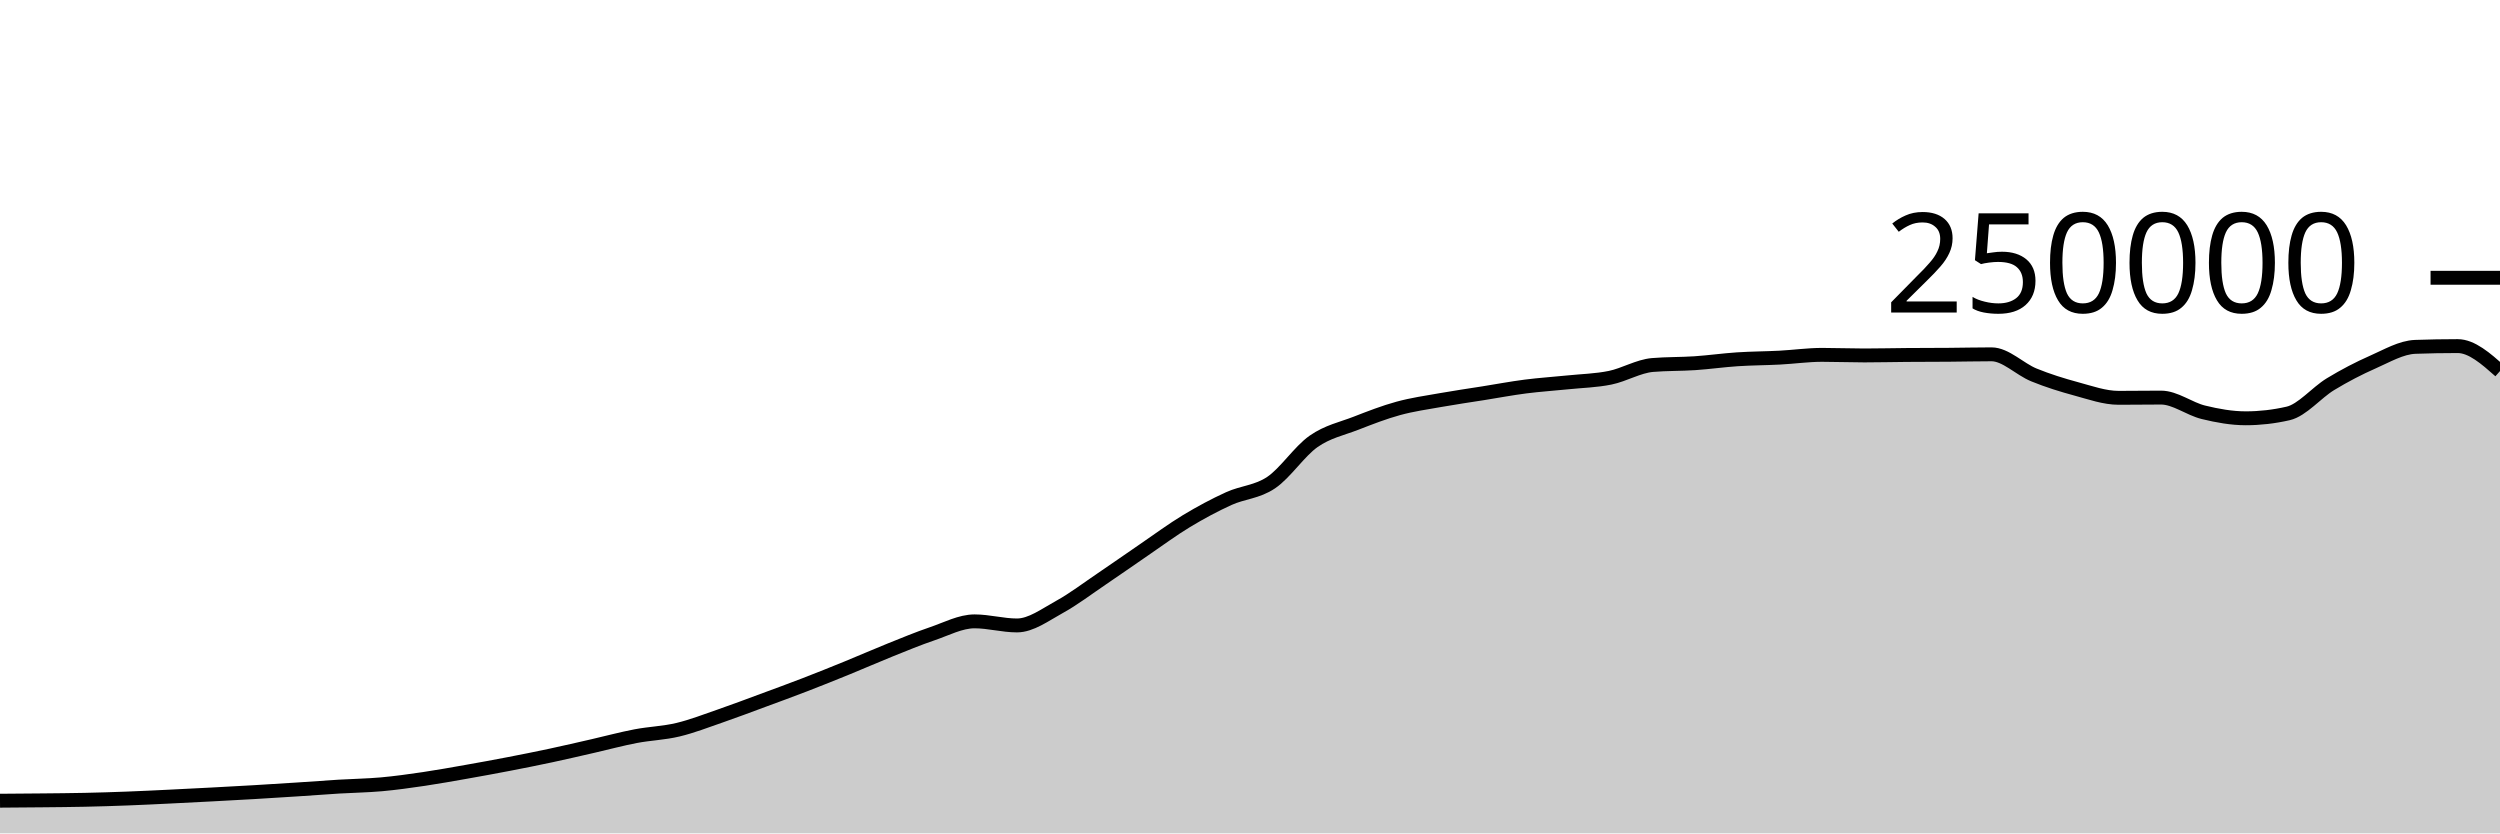
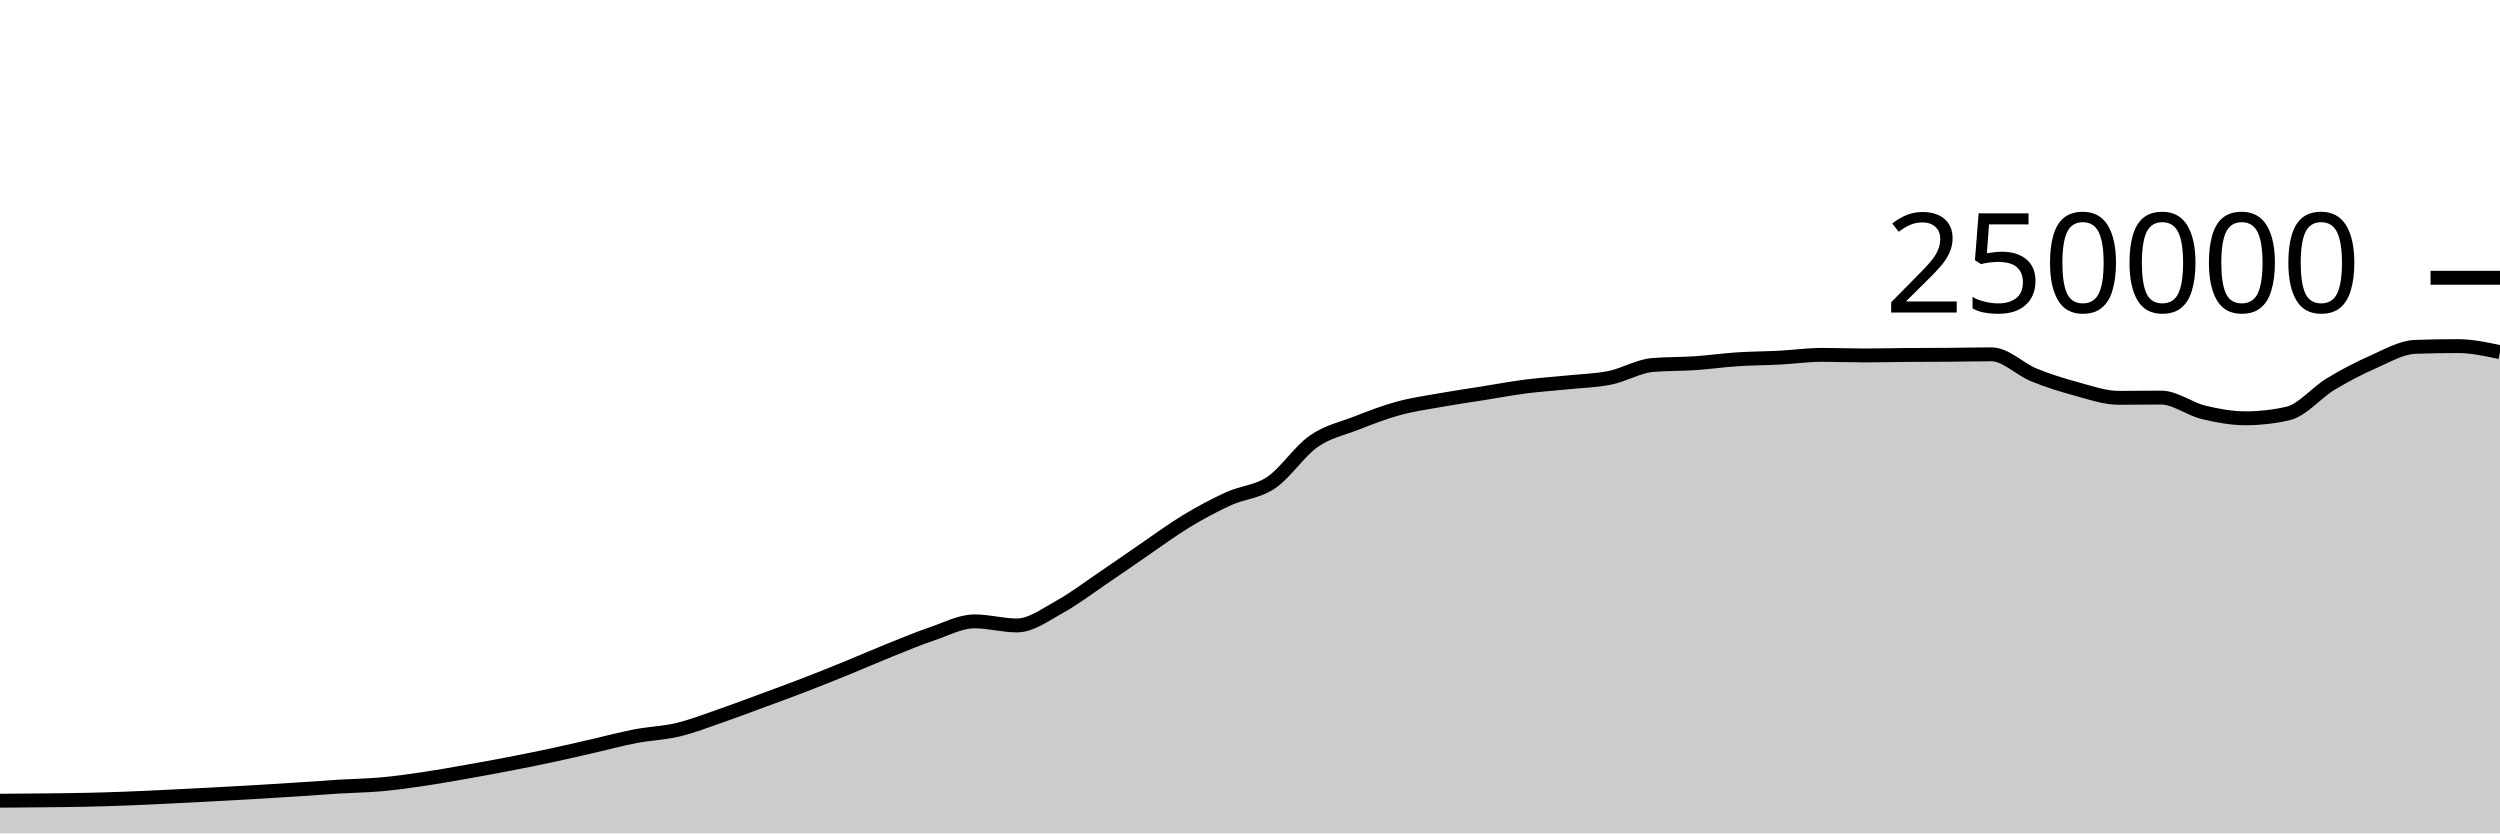
<svg xmlns="http://www.w3.org/2000/svg" viewBox="0 0 180 60">
  <g transform="translate(0,20)">
-     <path class="area" fill="rgba(0, 0, 0, 0.2)" d="M0,37.651C1.017,37.644,2.034,37.637,3.051,37.626C4.068,37.616,5.085,37.608,6.102,37.586C7.119,37.564,8.136,37.533,9.153,37.494C10.169,37.456,11.186,37.405,12.203,37.356C13.22,37.307,14.237,37.255,15.254,37.201C16.271,37.147,17.288,37.093,18.305,37.033C19.322,36.974,20.339,36.91,21.356,36.843C22.373,36.777,23.39,36.698,24.407,36.636C25.424,36.574,26.441,36.562,27.458,36.471C28.475,36.379,29.492,36.237,30.508,36.087C31.525,35.937,32.542,35.752,33.559,35.573C34.576,35.394,35.593,35.209,36.61,35.012C37.627,34.816,38.644,34.614,39.661,34.396C40.678,34.179,41.695,33.94,42.712,33.708C43.729,33.476,44.746,33.199,45.763,33.005C46.78,32.81,47.797,32.783,48.814,32.54C49.831,32.297,50.847,31.898,51.864,31.548C52.881,31.197,53.898,30.81,54.915,30.435C55.932,30.06,56.949,29.689,57.966,29.296C58.983,28.904,60,28.495,61.017,28.08C62.034,27.666,63.051,27.216,64.068,26.808C65.085,26.4,66.102,25.976,67.119,25.631C68.136,25.286,69.153,24.738,70.169,24.738C71.186,24.738,72.203,25.032,73.22,25.032C74.237,25.032,75.254,24.263,76.271,23.705C77.288,23.147,78.305,22.37,79.322,21.683C80.339,20.996,81.356,20.278,82.373,19.584C83.39,18.89,84.407,18.134,85.424,17.52C86.441,16.906,87.458,16.36,88.475,15.898C89.492,15.436,90.508,15.433,91.525,14.746C92.542,14.06,93.559,12.493,94.576,11.781C95.593,11.069,96.61,10.87,97.627,10.474C98.644,10.078,99.661,9.682,100.678,9.404C101.695,9.125,102.712,8.984,103.729,8.803C104.746,8.621,105.763,8.477,106.78,8.315C107.797,8.153,108.814,7.961,109.831,7.83C110.847,7.699,111.864,7.636,112.881,7.53C113.898,7.425,114.915,7.405,115.932,7.197C116.949,6.989,117.966,6.366,118.983,6.28C120,6.194,121.017,6.219,122.034,6.151C123.051,6.082,124.068,5.936,125.085,5.869C126.102,5.802,127.119,5.802,128.136,5.749C129.153,5.696,130.169,5.55,131.186,5.55C132.203,5.55,133.22,5.592,134.237,5.592C135.254,5.592,136.271,5.565,137.288,5.558C138.305,5.55,139.322,5.552,140.339,5.544C141.356,5.537,142.373,5.511,143.39,5.511C144.407,5.511,145.424,6.581,146.441,6.995C147.458,7.41,148.475,7.725,149.492,8C150.508,8.275,151.525,8.643,152.542,8.643C153.559,8.643,154.576,8.626,155.593,8.626C156.61,8.626,157.627,9.437,158.644,9.685C159.661,9.934,160.678,10.117,161.695,10.117C162.712,10.117,163.729,10.001,164.746,9.767C165.763,9.533,166.78,8.276,167.797,7.66C168.814,7.043,169.831,6.515,170.847,6.067C171.864,5.62,172.881,5.012,173.898,4.974C174.915,4.937,175.932,4.919,176.949,4.919C177.966,4.919,178.983,5.818,180,6.717L180,40C178.983,40,177.966,40,176.949,40C175.932,40,174.915,40,173.898,40C172.881,40,171.864,40,170.847,40C169.831,40,168.814,40,167.797,40C166.78,40,165.763,40,164.746,40C163.729,40,162.712,40,161.695,40C160.678,40,159.661,40,158.644,40C157.627,40,156.61,40,155.593,40C154.576,40,153.559,40,152.542,40C151.525,40,150.508,40,149.492,40C148.475,40,147.458,40,146.441,40C145.424,40,144.407,40,143.39,40C142.373,40,141.356,40,140.339,40C139.322,40,138.305,40,137.288,40C136.271,40,135.254,40,134.237,40C133.22,40,132.203,40,131.186,40C130.169,40,129.153,40,128.136,40C127.119,40,126.102,40,125.085,40C124.068,40,123.051,40,122.034,40C121.017,40,120,40,118.983,40C117.966,40,116.949,40,115.932,40C114.915,40,113.898,40,112.881,40C111.864,40,110.847,40,109.831,40C108.814,40,107.797,40,106.78,40C105.763,40,104.746,40,103.729,40C102.712,40,101.695,40,100.678,40C99.661,40,98.644,40,97.627,40C96.61,40,95.593,40,94.576,40C93.559,40,92.542,40,91.525,40C90.508,40,89.492,40,88.475,40C87.458,40,86.441,40,85.424,40C84.407,40,83.39,40,82.373,40C81.356,40,80.339,40,79.322,40C78.305,40,77.288,40,76.271,40C75.254,40,74.237,40,73.22,40C72.203,40,71.186,40,70.169,40C69.153,40,68.136,40,67.119,40C66.102,40,65.085,40,64.068,40C63.051,40,62.034,40,61.017,40C60,40,58.983,40,57.966,40C56.949,40,55.932,40,54.915,40C53.898,40,52.881,40,51.864,40C50.847,40,49.831,40,48.814,40C47.797,40,46.78,40,45.763,40C44.746,40,43.729,40,42.712,40C41.695,40,40.678,40,39.661,40C38.644,40,37.627,40,36.61,40C35.593,40,34.576,40,33.559,40C32.542,40,31.525,40,30.508,40C29.492,40,28.475,40,27.458,40C26.441,40,25.424,40,24.407,40C23.39,40,22.373,40,21.356,40C20.339,40,19.322,40,18.305,40C17.288,40,16.271,40,15.254,40C14.237,40,13.22,40,12.203,40C11.186,40,10.169,40,9.153,40C8.136,40,7.119,40,6.102,40C5.085,40,4.068,40,3.051,40C2.034,40,1.017,40,0,40Z" />
-     <path class="line" stroke="black" fill="none" d="M0,37.651C1.017,37.644,2.034,37.637,3.051,37.626C4.068,37.616,5.085,37.608,6.102,37.586C7.119,37.564,8.136,37.533,9.153,37.494C10.169,37.456,11.186,37.405,12.203,37.356C13.22,37.307,14.237,37.255,15.254,37.201C16.271,37.147,17.288,37.093,18.305,37.033C19.322,36.974,20.339,36.91,21.356,36.843C22.373,36.777,23.39,36.698,24.407,36.636C25.424,36.574,26.441,36.562,27.458,36.471C28.475,36.379,29.492,36.237,30.508,36.087C31.525,35.937,32.542,35.752,33.559,35.573C34.576,35.394,35.593,35.209,36.61,35.012C37.627,34.816,38.644,34.614,39.661,34.396C40.678,34.179,41.695,33.94,42.712,33.708C43.729,33.476,44.746,33.199,45.763,33.005C46.78,32.81,47.797,32.783,48.814,32.54C49.831,32.297,50.847,31.898,51.864,31.548C52.881,31.197,53.898,30.81,54.915,30.435C55.932,30.06,56.949,29.689,57.966,29.296C58.983,28.904,60,28.495,61.017,28.08C62.034,27.666,63.051,27.216,64.068,26.808C65.085,26.4,66.102,25.976,67.119,25.631C68.136,25.286,69.153,24.738,70.169,24.738C71.186,24.738,72.203,25.032,73.22,25.032C74.237,25.032,75.254,24.263,76.271,23.705C77.288,23.147,78.305,22.37,79.322,21.683C80.339,20.996,81.356,20.278,82.373,19.584C83.39,18.89,84.407,18.134,85.424,17.52C86.441,16.906,87.458,16.36,88.475,15.898C89.492,15.436,90.508,15.433,91.525,14.746C92.542,14.06,93.559,12.493,94.576,11.781C95.593,11.069,96.61,10.87,97.627,10.474C98.644,10.078,99.661,9.682,100.678,9.404C101.695,9.125,102.712,8.984,103.729,8.803C104.746,8.621,105.763,8.477,106.78,8.315C107.797,8.153,108.814,7.961,109.831,7.83C110.847,7.699,111.864,7.636,112.881,7.53C113.898,7.425,114.915,7.405,115.932,7.197C116.949,6.989,117.966,6.366,118.983,6.28C120,6.194,121.017,6.219,122.034,6.151C123.051,6.082,124.068,5.936,125.085,5.869C126.102,5.802,127.119,5.802,128.136,5.749C129.153,5.696,130.169,5.55,131.186,5.55C132.203,5.55,133.22,5.592,134.237,5.592C135.254,5.592,136.271,5.565,137.288,5.558C138.305,5.55,139.322,5.552,140.339,5.544C141.356,5.537,142.373,5.511,143.39,5.511C144.407,5.511,145.424,6.581,146.441,6.995C147.458,7.41,148.475,7.725,149.492,8C150.508,8.275,151.525,8.643,152.542,8.643C153.559,8.643,154.576,8.626,155.593,8.626C156.61,8.626,157.627,9.437,158.644,9.685C159.661,9.934,160.678,10.117,161.695,10.117C162.712,10.117,163.729,10.001,164.746,9.767C165.763,9.533,166.78,8.276,167.797,7.66C168.814,7.043,169.831,6.515,170.847,6.067C171.864,5.62,172.881,5.012,173.898,4.974C174.915,4.937,175.932,4.919,176.949,4.919C177.966,4.919,178.983,5.818,180,6.717" />
+     <path class="area" fill="rgba(0, 0, 0, 0.2)" d="M0,37.651C1.017,37.644,2.034,37.637,3.051,37.626C4.068,37.616,5.085,37.608,6.102,37.586C7.119,37.564,8.136,37.533,9.153,37.494C10.169,37.456,11.186,37.405,12.203,37.356C13.22,37.307,14.237,37.255,15.254,37.201C16.271,37.147,17.288,37.093,18.305,37.033C19.322,36.974,20.339,36.91,21.356,36.843C22.373,36.777,23.39,36.698,24.407,36.636C25.424,36.574,26.441,36.562,27.458,36.471C28.475,36.379,29.492,36.237,30.508,36.087C31.525,35.937,32.542,35.752,33.559,35.573C34.576,35.394,35.593,35.209,36.61,35.012C37.627,34.816,38.644,34.614,39.661,34.396C40.678,34.179,41.695,33.94,42.712,33.708C43.729,33.476,44.746,33.199,45.763,33.005C46.78,32.81,47.797,32.783,48.814,32.54C49.831,32.297,50.847,31.898,51.864,31.548C52.881,31.197,53.898,30.81,54.915,30.435C55.932,30.06,56.949,29.689,57.966,29.296C58.983,28.904,60,28.495,61.017,28.08C62.034,27.666,63.051,27.216,64.068,26.808C65.085,26.4,66.102,25.976,67.119,25.631C68.136,25.286,69.153,24.738,70.169,24.738C71.186,24.738,72.203,25.032,73.22,25.032C74.237,25.032,75.254,24.263,76.271,23.705C77.288,23.147,78.305,22.37,79.322,21.683C80.339,20.996,81.356,20.278,82.373,19.584C83.39,18.89,84.407,18.134,85.424,17.52C86.441,16.906,87.458,16.36,88.475,15.898C89.492,15.436,90.508,15.433,91.525,14.746C92.542,14.06,93.559,12.493,94.576,11.781C95.593,11.069,96.61,10.87,97.627,10.474C98.644,10.078,99.661,9.682,100.678,9.404C101.695,9.125,102.712,8.984,103.729,8.803C104.746,8.621,105.763,8.477,106.78,8.315C107.797,8.153,108.814,7.961,109.831,7.83C110.847,7.699,111.864,7.636,112.881,7.53C113.898,7.425,114.915,7.405,115.932,7.197C116.949,6.989,117.966,6.366,118.983,6.28C120,6.194,121.017,6.219,122.034,6.151C123.051,6.082,124.068,5.936,125.085,5.869C126.102,5.802,127.119,5.802,128.136,5.749C129.153,5.696,130.169,5.55,131.186,5.55C132.203,5.55,133.22,5.592,134.237,5.592C135.254,5.592,136.271,5.565,137.288,5.558C138.305,5.55,139.322,5.552,140.339,5.544C141.356,5.537,142.373,5.511,143.39,5.511C144.407,5.511,145.424,6.581,146.441,6.995C147.458,7.41,148.475,7.725,149.492,8C150.508,8.275,151.525,8.643,152.542,8.643C153.559,8.643,154.576,8.626,155.593,8.626C156.61,8.626,157.627,9.437,158.644,9.685C159.661,9.934,160.678,10.117,161.695,10.117C162.712,10.117,163.729,10.001,164.746,9.767C165.763,9.533,166.78,8.276,167.797,7.66C168.814,7.043,169.831,6.515,170.847,6.067C171.864,5.62,172.881,5.012,173.898,4.974C174.915,4.937,175.932,4.919,176.949,4.919C177.966,4.919,178.983,5.138,180,5.356L180,40C178.983,40,177.966,40,176.949,40C175.932,40,174.915,40,173.898,40C172.881,40,171.864,40,170.847,40C169.831,40,168.814,40,167.797,40C166.78,40,165.763,40,164.746,40C163.729,40,162.712,40,161.695,40C160.678,40,159.661,40,158.644,40C157.627,40,156.61,40,155.593,40C154.576,40,153.559,40,152.542,40C151.525,40,150.508,40,149.492,40C148.475,40,147.458,40,146.441,40C145.424,40,144.407,40,143.39,40C142.373,40,141.356,40,140.339,40C139.322,40,138.305,40,137.288,40C136.271,40,135.254,40,134.237,40C133.22,40,132.203,40,131.186,40C130.169,40,129.153,40,128.136,40C127.119,40,126.102,40,125.085,40C124.068,40,123.051,40,122.034,40C121.017,40,120,40,118.983,40C117.966,40,116.949,40,115.932,40C114.915,40,113.898,40,112.881,40C111.864,40,110.847,40,109.831,40C108.814,40,107.797,40,106.78,40C105.763,40,104.746,40,103.729,40C102.712,40,101.695,40,100.678,40C99.661,40,98.644,40,97.627,40C96.61,40,95.593,40,94.576,40C93.559,40,92.542,40,91.525,40C90.508,40,89.492,40,88.475,40C87.458,40,86.441,40,85.424,40C84.407,40,83.39,40,82.373,40C81.356,40,80.339,40,79.322,40C78.305,40,77.288,40,76.271,40C75.254,40,74.237,40,73.22,40C72.203,40,71.186,40,70.169,40C69.153,40,68.136,40,67.119,40C66.102,40,65.085,40,64.068,40C63.051,40,62.034,40,61.017,40C60,40,58.983,40,57.966,40C56.949,40,55.932,40,54.915,40C53.898,40,52.881,40,51.864,40C50.847,40,49.831,40,48.814,40C47.797,40,46.78,40,45.763,40C44.746,40,43.729,40,42.712,40C41.695,40,40.678,40,39.661,40C38.644,40,37.627,40,36.61,40C35.593,40,34.576,40,33.559,40C32.542,40,31.525,40,30.508,40C29.492,40,28.475,40,27.458,40C26.441,40,25.424,40,24.407,40C23.39,40,22.373,40,21.356,40C20.339,40,19.322,40,18.305,40C17.288,40,16.271,40,15.254,40C14.237,40,13.22,40,12.203,40C11.186,40,10.169,40,9.153,40C8.136,40,7.119,40,6.102,40C5.085,40,4.068,40,3.051,40C2.034,40,1.017,40,0,40Z" />
+     <path class="line" stroke="black" fill="none" d="M0,37.651C1.017,37.644,2.034,37.637,3.051,37.626C4.068,37.616,5.085,37.608,6.102,37.586C7.119,37.564,8.136,37.533,9.153,37.494C10.169,37.456,11.186,37.405,12.203,37.356C13.22,37.307,14.237,37.255,15.254,37.201C16.271,37.147,17.288,37.093,18.305,37.033C19.322,36.974,20.339,36.91,21.356,36.843C22.373,36.777,23.39,36.698,24.407,36.636C25.424,36.574,26.441,36.562,27.458,36.471C28.475,36.379,29.492,36.237,30.508,36.087C31.525,35.937,32.542,35.752,33.559,35.573C34.576,35.394,35.593,35.209,36.61,35.012C37.627,34.816,38.644,34.614,39.661,34.396C40.678,34.179,41.695,33.94,42.712,33.708C43.729,33.476,44.746,33.199,45.763,33.005C46.78,32.81,47.797,32.783,48.814,32.54C49.831,32.297,50.847,31.898,51.864,31.548C52.881,31.197,53.898,30.81,54.915,30.435C55.932,30.06,56.949,29.689,57.966,29.296C58.983,28.904,60,28.495,61.017,28.08C62.034,27.666,63.051,27.216,64.068,26.808C65.085,26.4,66.102,25.976,67.119,25.631C68.136,25.286,69.153,24.738,70.169,24.738C71.186,24.738,72.203,25.032,73.22,25.032C74.237,25.032,75.254,24.263,76.271,23.705C77.288,23.147,78.305,22.37,79.322,21.683C80.339,20.996,81.356,20.278,82.373,19.584C83.39,18.89,84.407,18.134,85.424,17.52C86.441,16.906,87.458,16.36,88.475,15.898C89.492,15.436,90.508,15.433,91.525,14.746C92.542,14.06,93.559,12.493,94.576,11.781C95.593,11.069,96.61,10.87,97.627,10.474C98.644,10.078,99.661,9.682,100.678,9.404C101.695,9.125,102.712,8.984,103.729,8.803C104.746,8.621,105.763,8.477,106.78,8.315C107.797,8.153,108.814,7.961,109.831,7.83C110.847,7.699,111.864,7.636,112.881,7.53C113.898,7.425,114.915,7.405,115.932,7.197C116.949,6.989,117.966,6.366,118.983,6.28C120,6.194,121.017,6.219,122.034,6.151C123.051,6.082,124.068,5.936,125.085,5.869C126.102,5.802,127.119,5.802,128.136,5.749C129.153,5.696,130.169,5.55,131.186,5.55C132.203,5.55,133.22,5.592,134.237,5.592C135.254,5.592,136.271,5.565,137.288,5.558C138.305,5.55,139.322,5.552,140.339,5.544C141.356,5.537,142.373,5.511,143.39,5.511C144.407,5.511,145.424,6.581,146.441,6.995C147.458,7.41,148.475,7.725,149.492,8C150.508,8.275,151.525,8.643,152.542,8.643C153.559,8.643,154.576,8.626,155.593,8.626C156.61,8.626,157.627,9.437,158.644,9.685C159.661,9.934,160.678,10.117,161.695,10.117C162.712,10.117,163.729,10.001,164.746,9.767C165.763,9.533,166.78,8.276,167.797,7.66C168.814,7.043,169.831,6.515,170.847,6.067C171.864,5.62,172.881,5.012,173.898,4.974C174.915,4.937,175.932,4.919,176.949,4.919C177.966,4.919,178.983,5.138,180,5.356" />
    <path class="axis-ceiling" stroke-width="1" stroke="black" fill="none" d="M175,0L180,0" />
    <text class="axis-ceiling-label" font-family="sans-serif" text-anchor="end" font-size="10px" x="170" y="2.5">250000</text>
  </g>
</svg>
